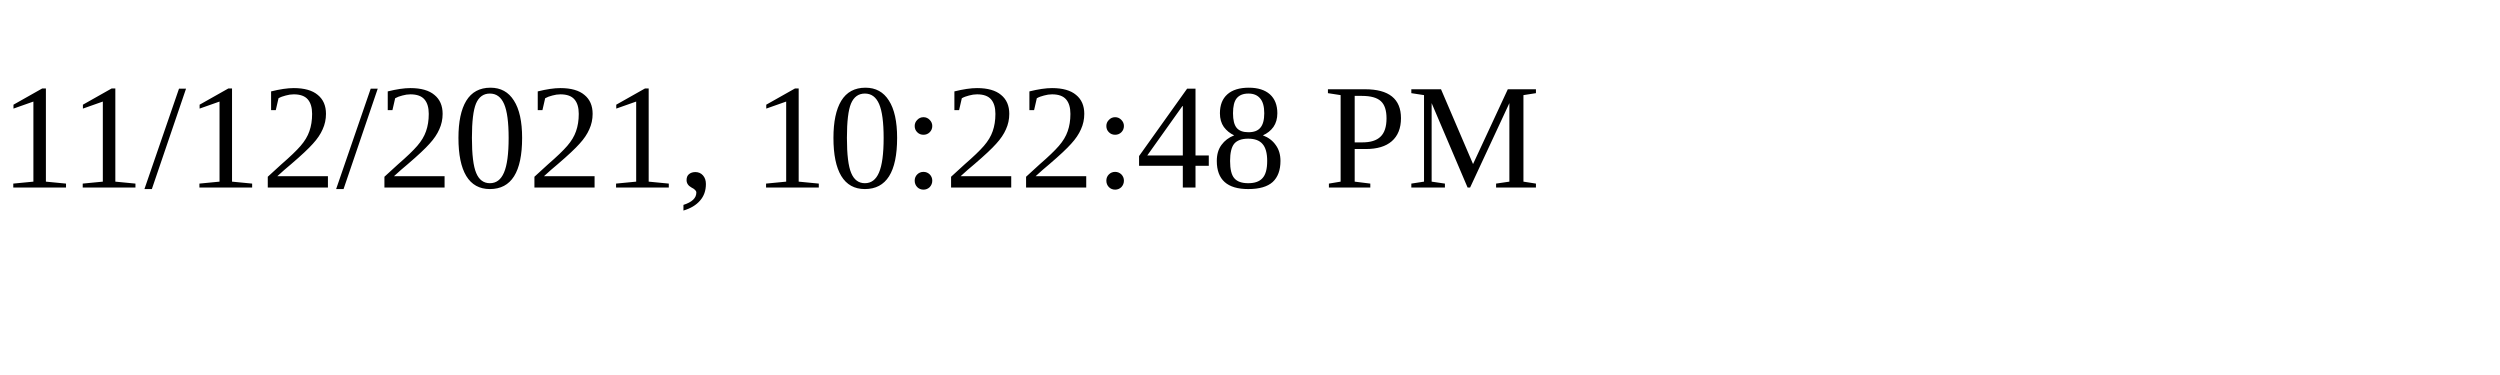
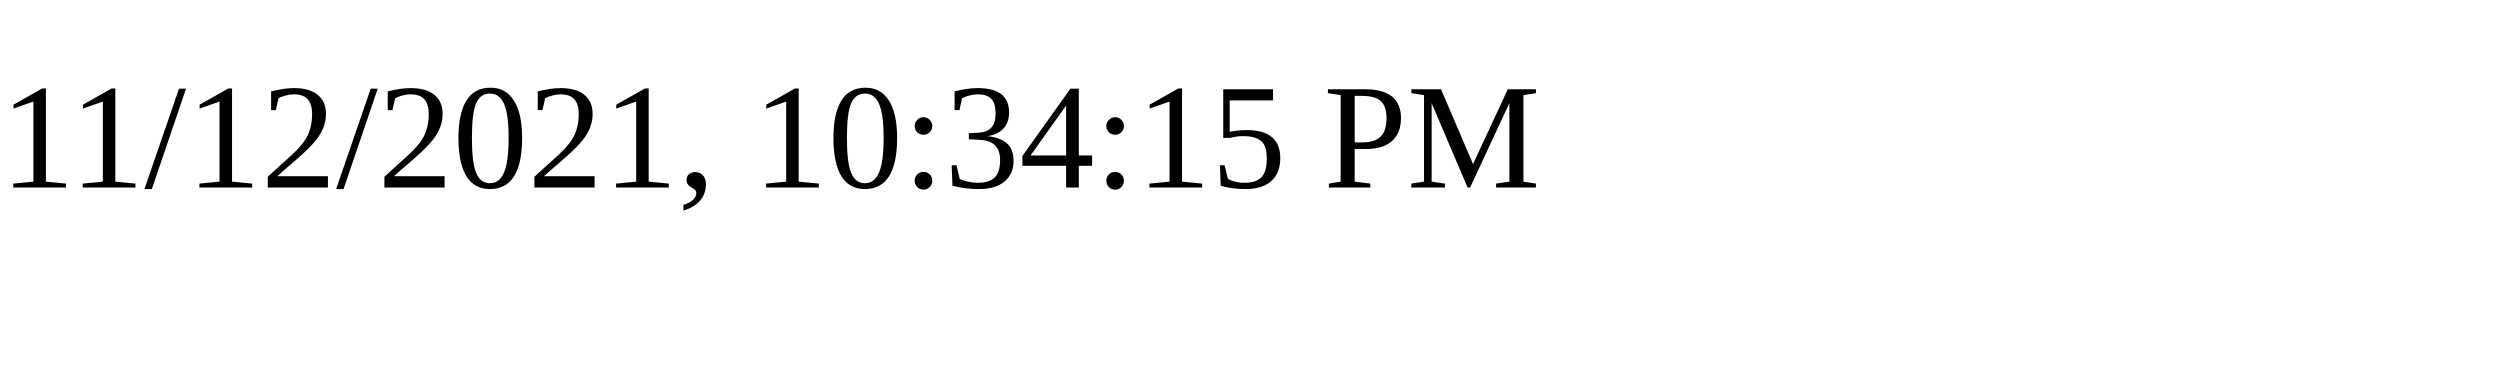
<svg xmlns="http://www.w3.org/2000/svg" height="30" width="200">
-   <text x="0" y="15">11/12/2021, 10:22:48 PM</text>
+   <text x="0" y="15">11/12/2021, 10:34:15 PM</text>
</svg>
